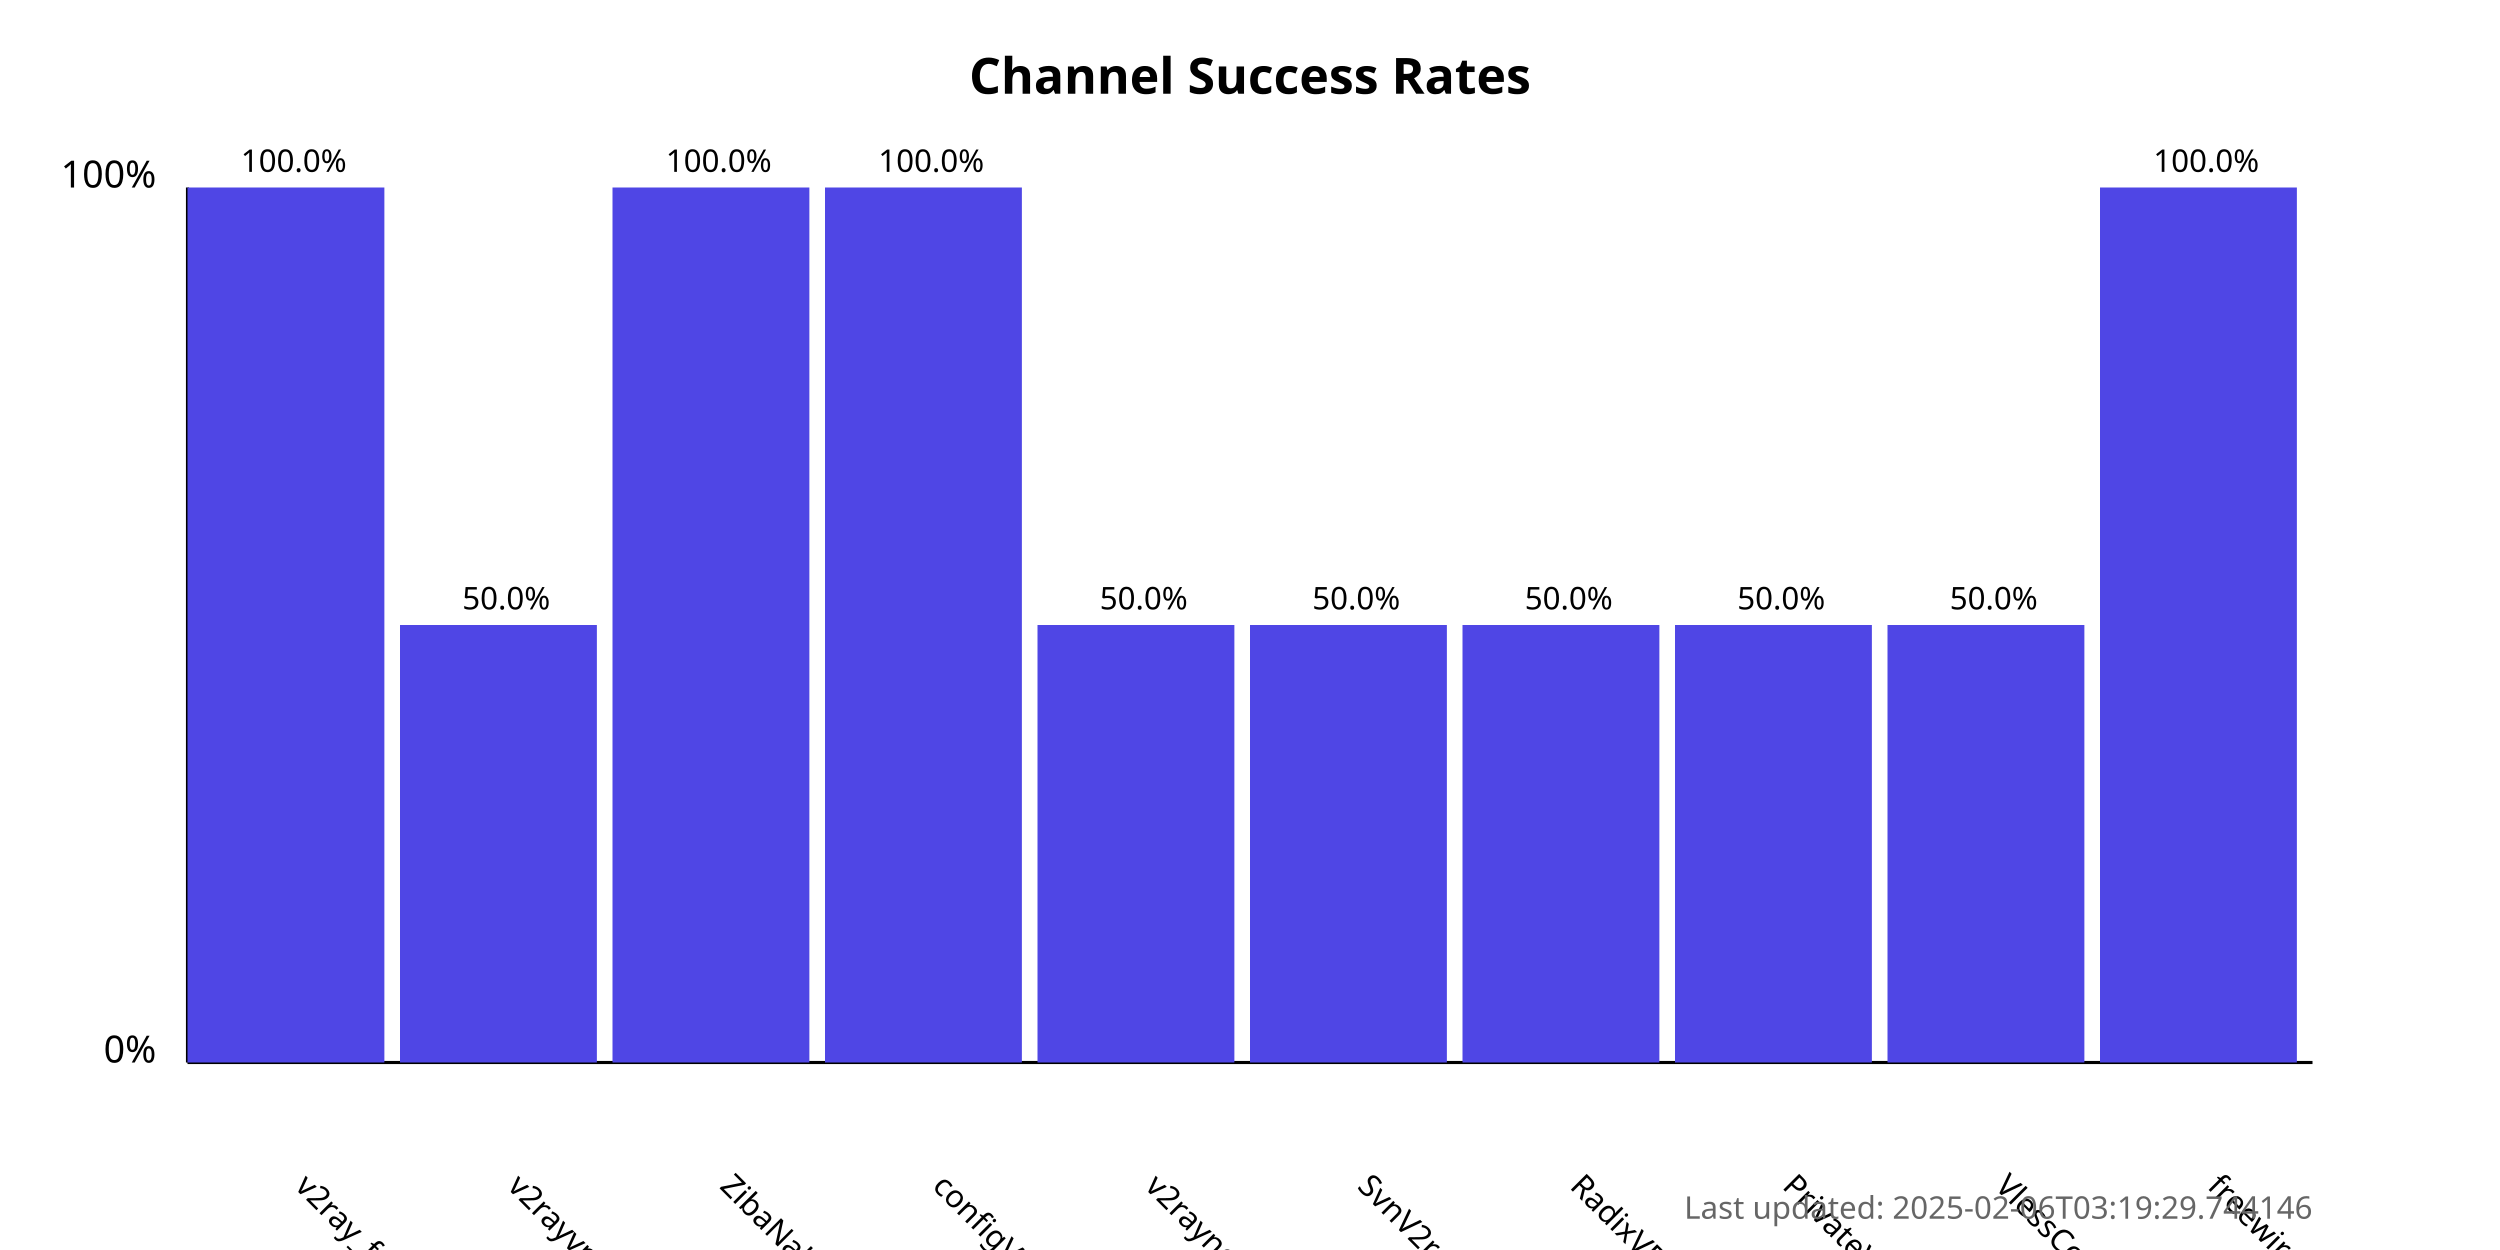
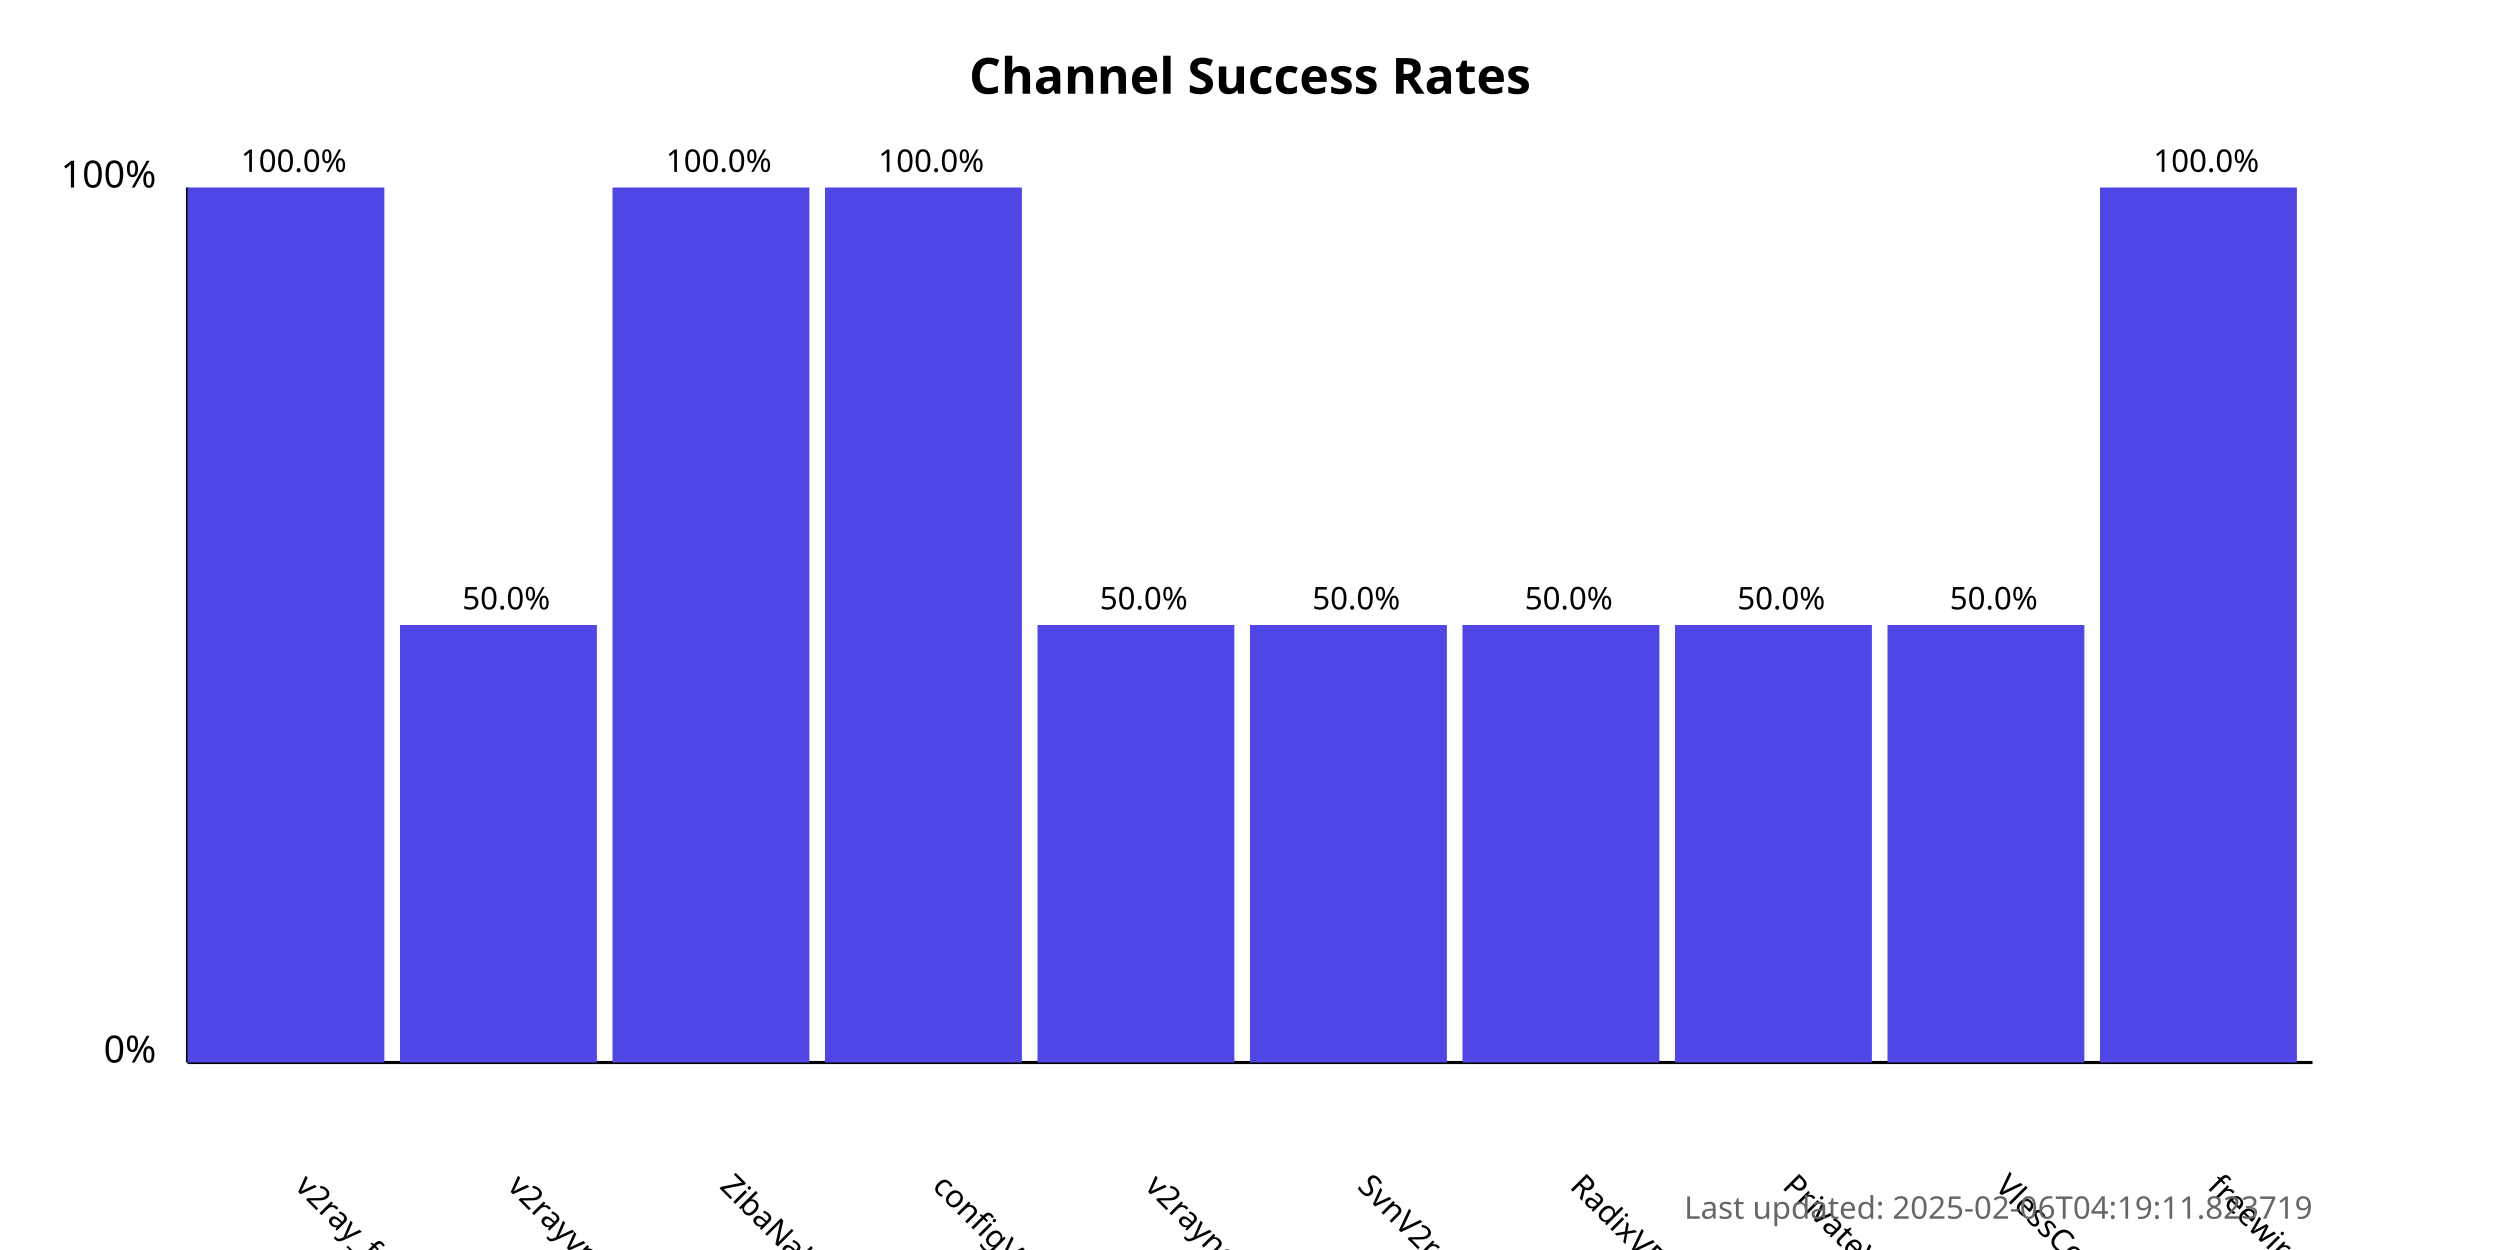
<svg xmlns="http://www.w3.org/2000/svg" width="800" height="400">
  <style>
            .chart-title { font: bold 16px sans-serif; }
            .axis-label { font: 12px sans-serif; }
            .tick-label { font: 10px sans-serif; }
            .bar { fill: #4f46e5; }
            .bar:hover { fill: #6366f1; }
            .timestamp { font: 10px sans-serif; fill: #666; }
        </style>
  <text x="400.0" y="30" text-anchor="middle" class="chart-title">
            Channel Success Rates
        </text>
  <line x1="60" y1="340" x2="60" y2="60" stroke="black" stroke-width="1" />
  <line x1="60" y1="340" x2="740" y2="340" stroke="black" stroke-width="1" />
  <text x="50" y="340" text-anchor="end" class="axis-label">0%</text>
  <text x="50" y="60" text-anchor="end" class="axis-label">100%</text>
  <g>
    <rect x="60" y="60.0" width="63.0" height="280.0" class="bar" />
    <text x="94.0" y="380" transform="rotate(45, 94.0, 380)" text-anchor="start" class="tick-label">
                v2ray_free_conf
            </text>
    <text x="94.0" y="55.0" text-anchor="middle" class="tick-label">
                100.0%
            </text>
  </g>
  <g>
    <rect x="128.0" y="200.0" width="63.0" height="140.0" class="bar" />
    <text x="162.0" y="380" transform="rotate(45, 162.0, 380)" text-anchor="start" class="tick-label">
                v2rayvpno
            </text>
    <text x="162.0" y="195.0" text-anchor="middle" class="tick-label">
                50.0%
            </text>
  </g>
  <g>
    <rect x="196.0" y="60.0" width="63.0" height="280.0" class="bar" />
    <text x="230.0" y="380" transform="rotate(45, 230.0, 380)" text-anchor="start" class="tick-label">
                ZibaNabz
            </text>
    <text x="230.0" y="55.0" text-anchor="middle" class="tick-label">
                100.0%
            </text>
  </g>
  <g>
    <rect x="264.0" y="60.0" width="63.0" height="280.0" class="bar" />
    <text x="298.0" y="380" transform="rotate(45, 298.0, 380)" text-anchor="start" class="tick-label">
                configV2rayForFree
            </text>
    <text x="298.0" y="55.0" text-anchor="middle" class="tick-label">
                100.0%
            </text>
  </g>
  <g>
    <rect x="332.0" y="200.0" width="63.0" height="140.0" class="bar" />
    <text x="366.0" y="380" transform="rotate(45, 366.0, 380)" text-anchor="start" class="tick-label">
                v2rayngvpn
            </text>
    <text x="366.0" y="195.0" text-anchor="middle" class="tick-label">
                50.0%
            </text>
  </g>
  <g>
    <rect x="400.0" y="200.0" width="63.0" height="140.0" class="bar" />
    <text x="434.0" y="380" transform="rotate(45, 434.0, 380)" text-anchor="start" class="tick-label">
                SvnV2ray
            </text>
    <text x="434.0" y="195.0" text-anchor="middle" class="tick-label">
                50.0%
            </text>
  </g>
  <g>
    <rect x="468.0" y="200.0" width="63.0" height="140.0" class="bar" />
    <text x="502.0" y="380" transform="rotate(45, 502.0, 380)" text-anchor="start" class="tick-label">
                RadixVPN
            </text>
    <text x="502.0" y="195.0" text-anchor="middle" class="tick-label">
                50.0%
            </text>
  </g>
  <g>
    <rect x="536.0" y="200.0" width="63.0" height="140.0" class="bar" />
    <text x="570.0" y="380" transform="rotate(45, 570.0, 380)" text-anchor="start" class="tick-label">
                PrivateVPNs
            </text>
    <text x="570.0" y="195.0" text-anchor="middle" class="tick-label">
                50.0%
            </text>
  </g>
  <g>
    <rect x="604.0" y="200.0" width="63.0" height="140.0" class="bar" />
    <text x="638.0" y="380" transform="rotate(45, 638.0, 380)" text-anchor="start" class="tick-label">
                VlessConfig
            </text>
    <text x="638.0" y="195.0" text-anchor="middle" class="tick-label">
                50.0%
            </text>
  </g>
  <g>
    <rect x="672.0" y="60.0" width="63.0" height="280.0" class="bar" />
    <text x="706.0" y="380" transform="rotate(45, 706.0, 380)" text-anchor="start" class="tick-label">
                freewireguard
            </text>
    <text x="706.0" y="55.0" text-anchor="middle" class="tick-label">
                100.0%
            </text>
  </g>
  <text x="740" y="390" text-anchor="end" class="timestamp">
-             Last updated: 2025-02-06T03:19:29.744146
+             Last updated: 2025-02-06T04:19:11.823719
        </text>
</svg>
